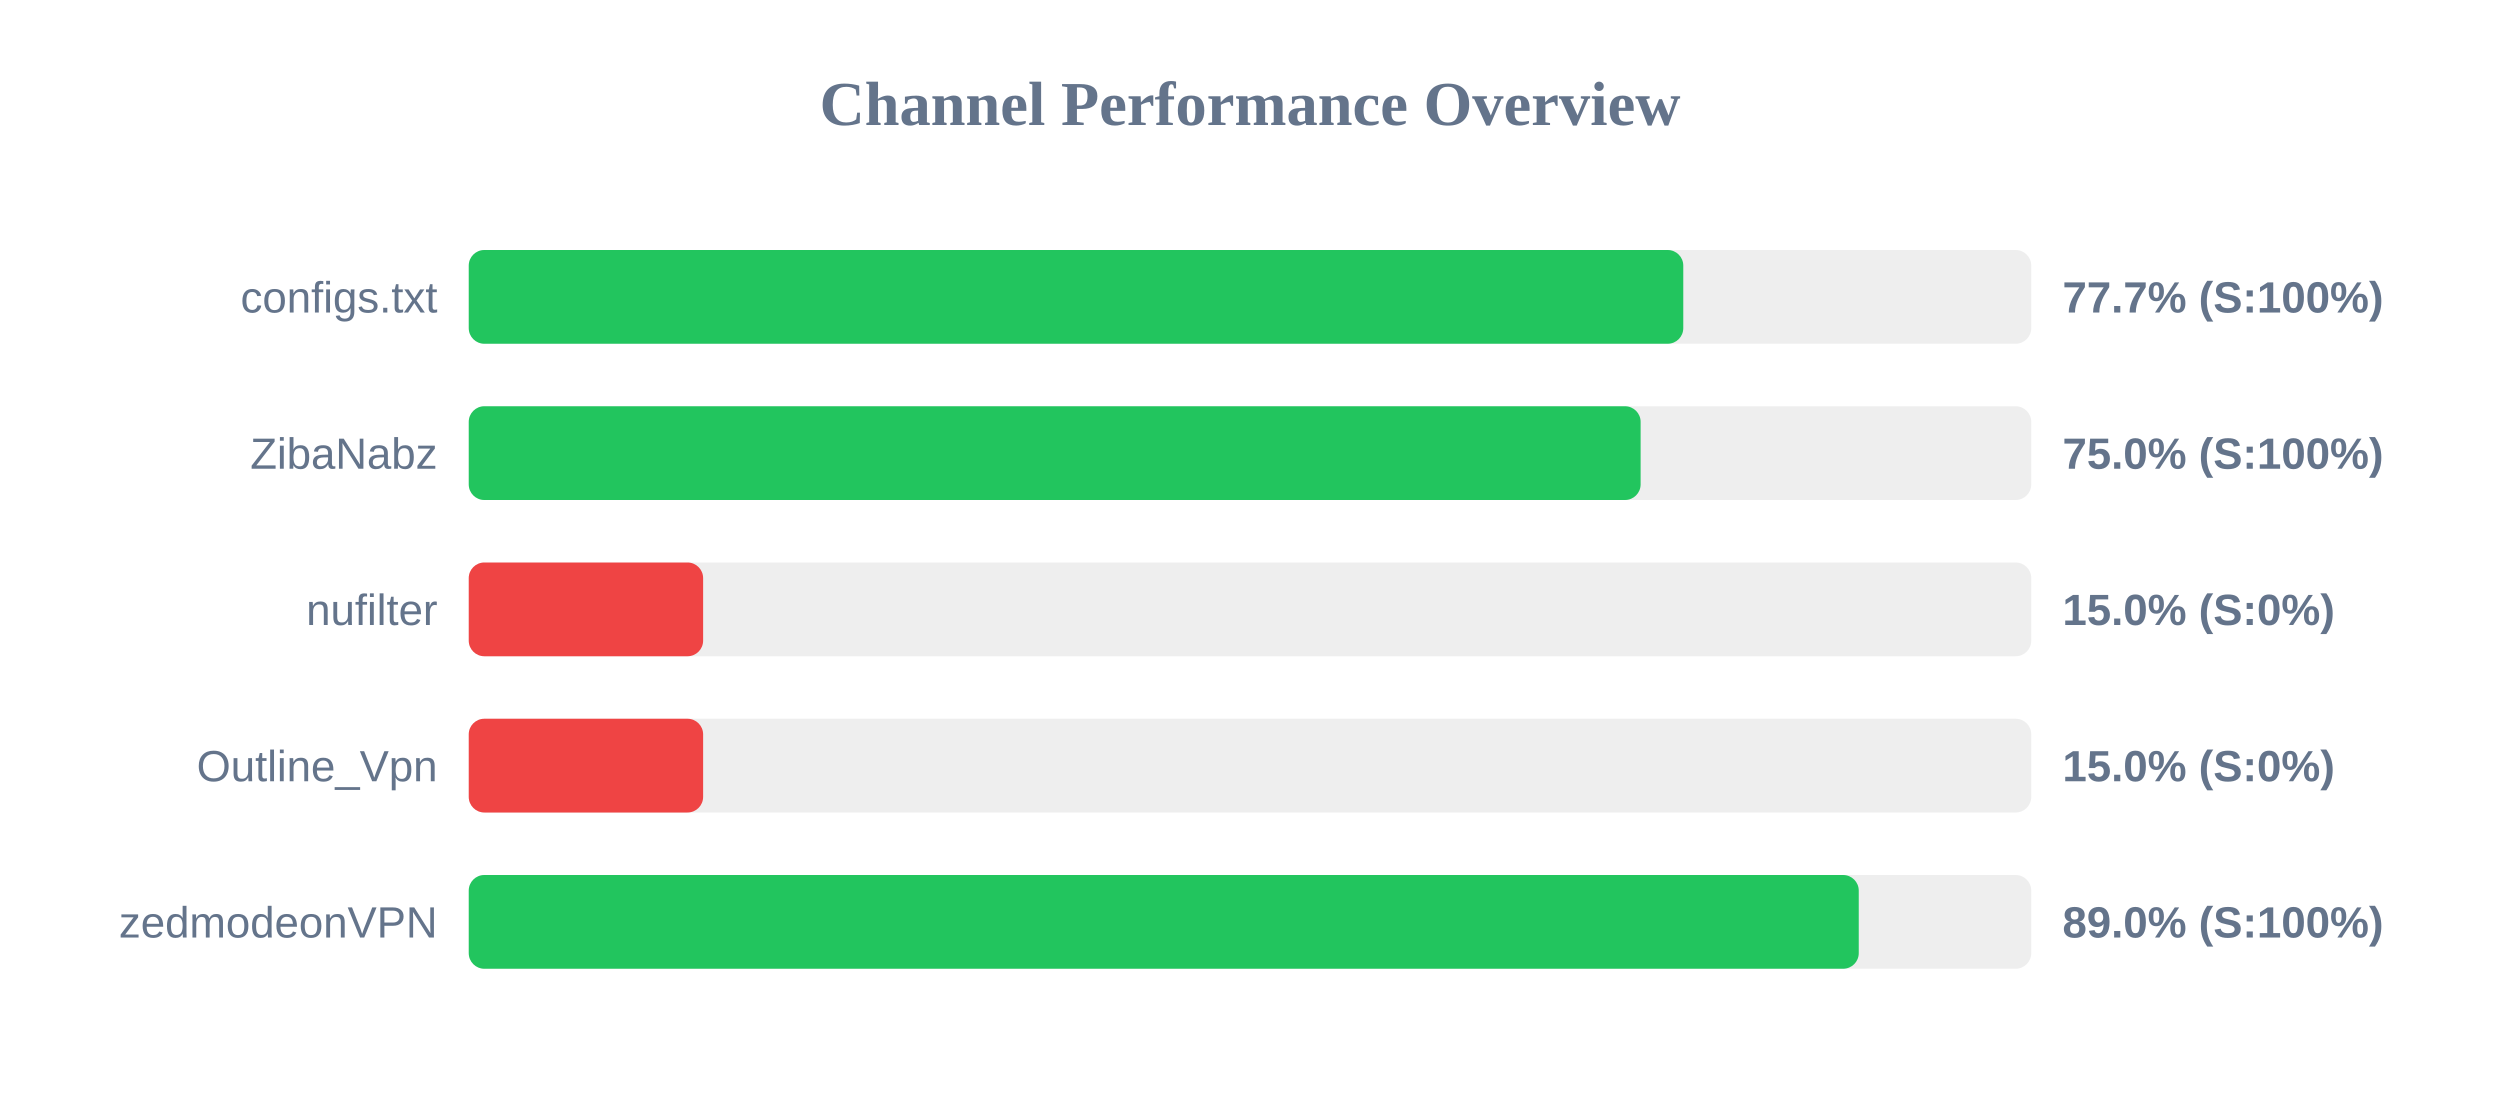
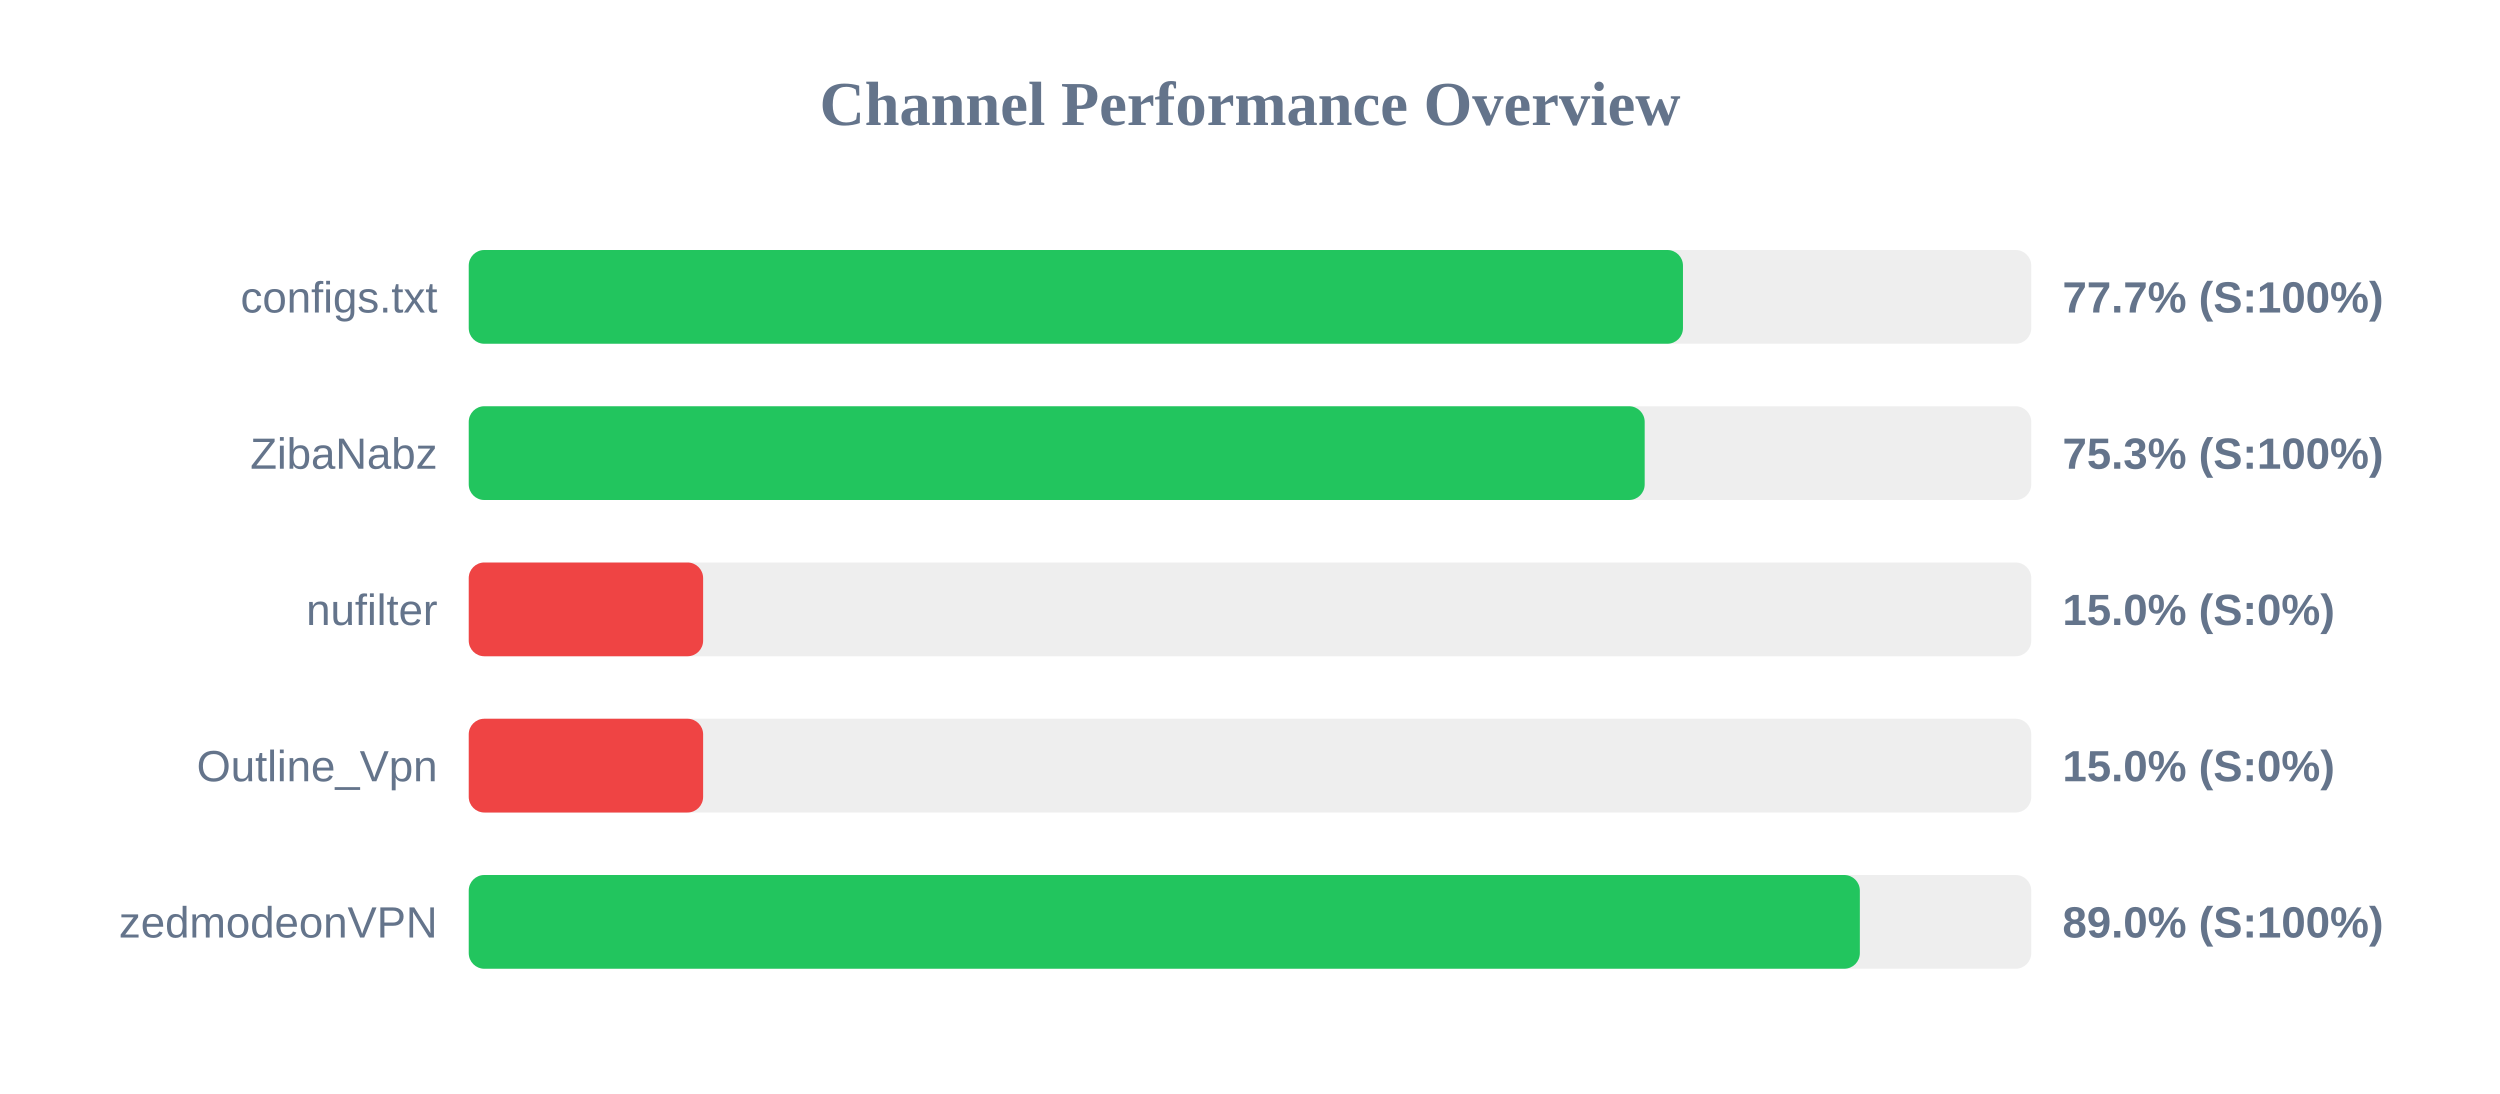
<svg xmlns="http://www.w3.org/2000/svg" width="800" height="350" version="1.1">
  <style>
        .row { font: 14px Arial; fill: #64748b; }
        .score { font: bold 14px Arial; fill: #64748b; }
    </style>
  <text x="400" y="40" text-anchor="middle" font-size="20px" font-weight="bold" fill="#64748b">Channel Performance Overview</text>
  <rect x="150" y="80" width="500" height="30" fill="#eee" rx="5" />
-   <rect x="150" y="80" width="388.65" height="30" fill="#22c55e" rx="5" />
+   <rect x="150" y="80" width="388.55" height="30" fill="#22c55e" rx="5" />
  <text x="140" y="100" text-anchor="end" class="row">configs.txt</text>
  <text x="660" y="100" text-anchor="start" class="score">77.7% (S:100%)</text>
  <rect x="150" y="130" width="500" height="30" fill="#eee" rx="5" />
-   <rect x="150" y="130" width="375.0" height="30" fill="#22c55e" rx="5" />
+   <rect x="150" y="130" width="376.3" height="30" fill="#22c55e" rx="5" />
  <text x="140" y="150" text-anchor="end" class="row">ZibaNabz</text>
-   <text x="660" y="150" text-anchor="start" class="score">75.0% (S:100%)</text>
+   <text x="660" y="150" text-anchor="start" class="score">75.3% (S:100%)</text>
  <rect x="150" y="180" width="500" height="30" fill="#eee" rx="5" />
  <rect x="150" y="180" width="75.0" height="30" fill="#ef4444" rx="5" />
  <text x="140" y="200" text-anchor="end" class="row">nufilter</text>
  <text x="660" y="200" text-anchor="start" class="score">15.0% (S:0%)</text>
  <rect x="150" y="230" width="500" height="30" fill="#eee" rx="5" />
  <rect x="150" y="230" width="75.0" height="30" fill="#ef4444" rx="5" />
  <text x="140" y="250" text-anchor="end" class="row">Outline_Vpn</text>
  <text x="660" y="250" text-anchor="start" class="score">15.0% (S:0%)</text>
  <rect x="150" y="280" width="500" height="30" fill="#eee" rx="5" />
-   <rect x="150" y="280" width="444.8" height="30" fill="#22c55e" rx="5" />
+   <rect x="150" y="280" width="445.15" height="30" fill="#22c55e" rx="5" />
  <text x="140" y="300" text-anchor="end" class="row">zedmodeonVPN</text>
  <text x="660" y="300" text-anchor="start" class="score">89.0% (S:100%)</text>
</svg>
